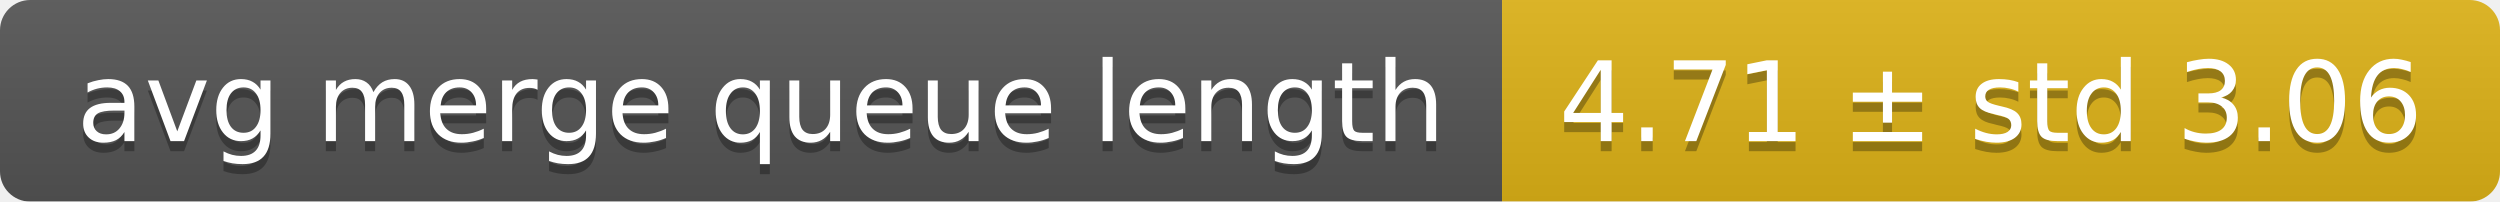
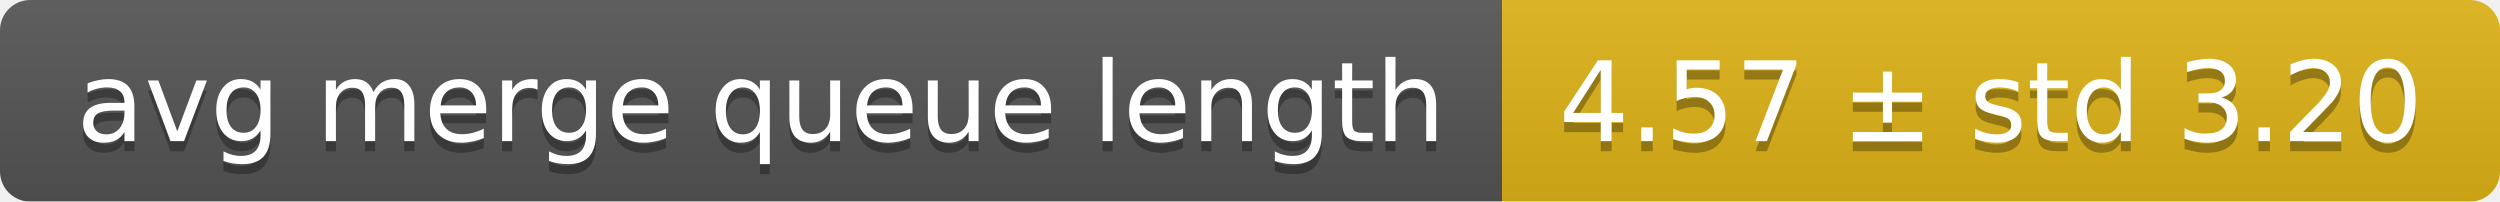
<svg xmlns="http://www.w3.org/2000/svg" width="248" height="20">
  <linearGradient id="smooth" x2="0" y2="100%">
    <stop offset="0" stop-color="#bbb" stop-opacity=".1" />
    <stop offset="1" stop-opacity=".1" />
  </linearGradient>
  <mask id="round">
    <rect width="248" height="20" rx="3" fill="#fff" />
  </mask>
  <g mask="url(#round)">
    <rect width="149" height="20" fill="#555" />
    <rect x="149" width="99" height="20" fill="#dfb317" />
    <rect width="248" height="20" fill="url(#smooth)" />
  </g>
  <g fill="#fff" text-anchor="middle" font-family="DejaVu Sans,Verdana,Geneva,sans-serif" font-size="11">
    <text x="75.5" y="15" fill="#010101" fill-opacity=".3">avg merge queue length</text>
    <text x="75.5" y="14">avg merge queue length</text>
-     <text x="197.5" y="15" fill="#010101" fill-opacity=".3">4.71 ± std 3.06</text>
-     <text x="197.5" y="14">4.71 ± std 3.06</text>
+     <text x="197.5" y="15" fill="#010101" fill-opacity=".3">4.57 ± std 3.20</text>
+     <text x="197.5" y="14">4.57 ± std 3.20</text>
  </g>
</svg>
